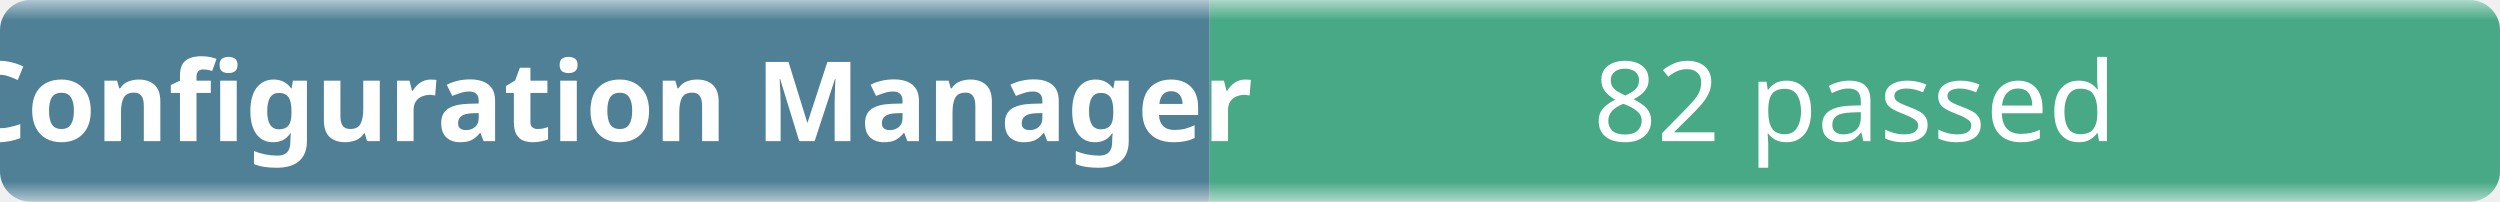
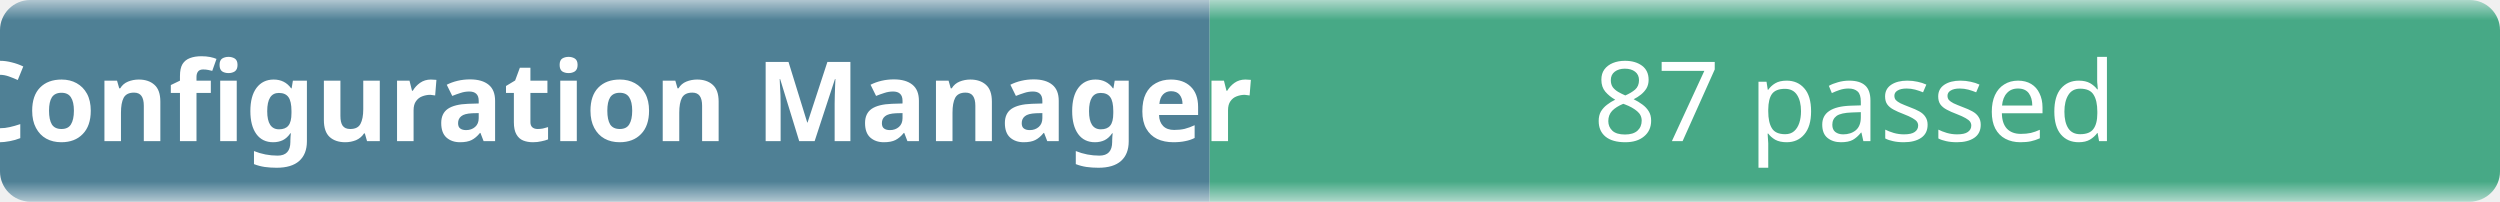
- <svg xmlns="http://www.w3.org/2000/svg" width="248" height="20" role="img" aria-label="Configuration Manager: 82 passed">
+ <svg xmlns="http://www.w3.org/2000/svg" width="248" height="20" role="img" aria-label="Configuration Manager: 87 passed">
  <linearGradient id="b" x2="0" y2="100%">
    <stop offset="0" stop-color="#f8fafc" stop-opacity=".7" />
    <stop offset=".1" stop-color="#eef2f7" stop-opacity=".3" />
    <stop offset=".9" stop-color="#eef2f7" stop-opacity=".3" />
    <stop offset="1" stop-color="#f8fafc" stop-opacity=".7" />
  </linearGradient>
  <mask id="m">
    <rect width="248" height="20" rx="3" fill="#fff" />
  </mask>
  <g mask="url(#m)">
    <rect width="120" height="20" fill="#0b4f6c" />
    <rect x="120" width="128" height="20" fill="#008a56" />
    <rect width="248" height="20" fill="url(#b)" />
  </g>
  <g fill="#fff" text-anchor="middle" font-family="ui-sans-serif,system-ui,sans-serif" font-size="11">
    <text x="60" y="14" font-weight="600">Configuration Manager</text>
-     <text x="184" y="14">82 passed</text>
+     <text x="184" y="14">87 passed</text>
  </g>
</svg>
